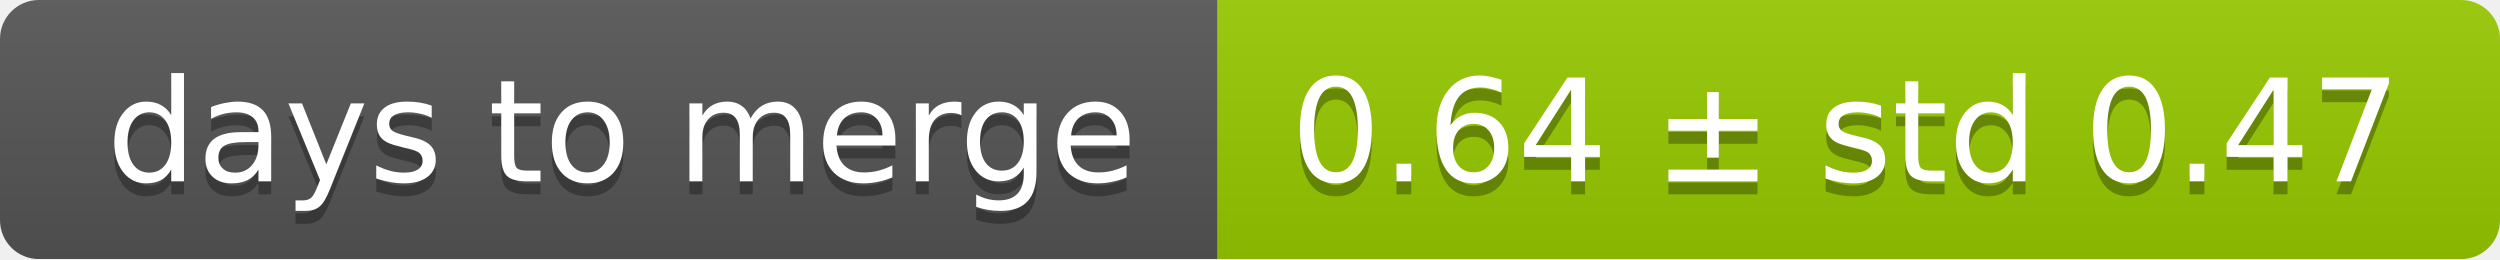
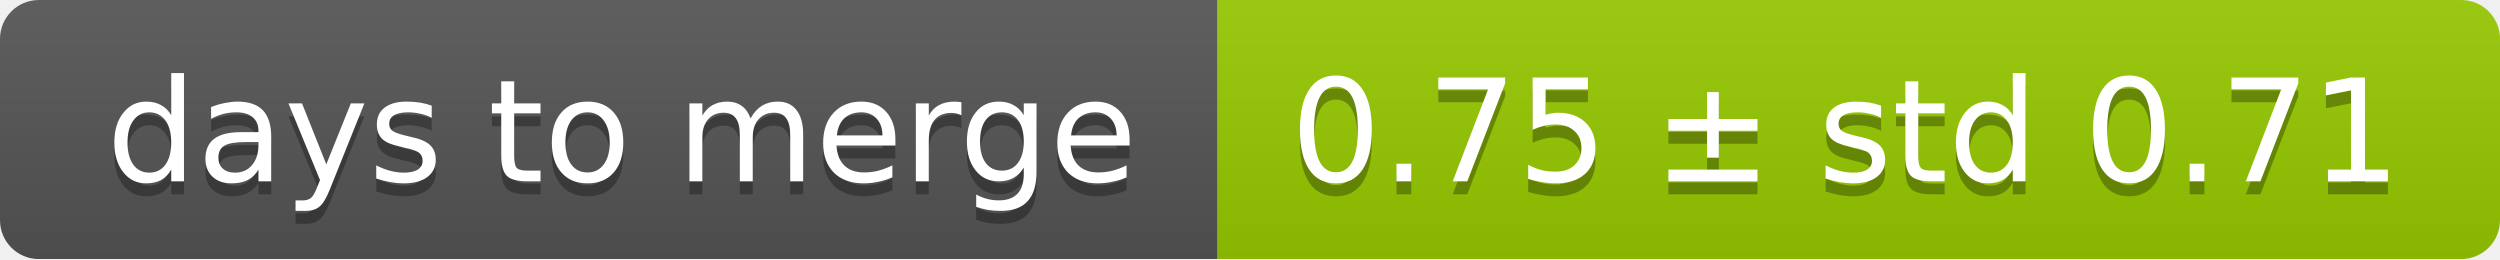
<svg xmlns="http://www.w3.org/2000/svg" width="193" height="20">
  <linearGradient id="smooth" x2="0" y2="100%">
    <stop offset="0" stop-color="#bbb" stop-opacity=".1" />
    <stop offset="1" stop-opacity=".1" />
  </linearGradient>
  <mask id="round">
    <rect width="193" height="20" rx="3" fill="#fff" />
  </mask>
  <g mask="url(#round)">
    <rect width="94" height="20" fill="#555" />
    <rect x="94" width="99" height="20" fill="#97ca00" />
    <rect width="193" height="20" fill="url(#smooth)" />
  </g>
  <g fill="#fff" text-anchor="middle" font-family="DejaVu Sans,Verdana,Geneva,sans-serif" font-size="11">
    <text x="48" y="15" fill="#010101" fill-opacity=".3">days to merge</text>
    <text x="48" y="14">days to merge</text>
-     <text x="142.5" y="15" fill="#010101" fill-opacity=".3">0.64 ± std 0.47</text>
-     <text x="142.5" y="14">0.64 ± std 0.47</text>
+     <text x="142.5" y="15" fill="#010101" fill-opacity=".3">0.75 ± std 0.71</text>
+     <text x="142.5" y="14">0.75 ± std 0.71</text>
  </g>
</svg>
